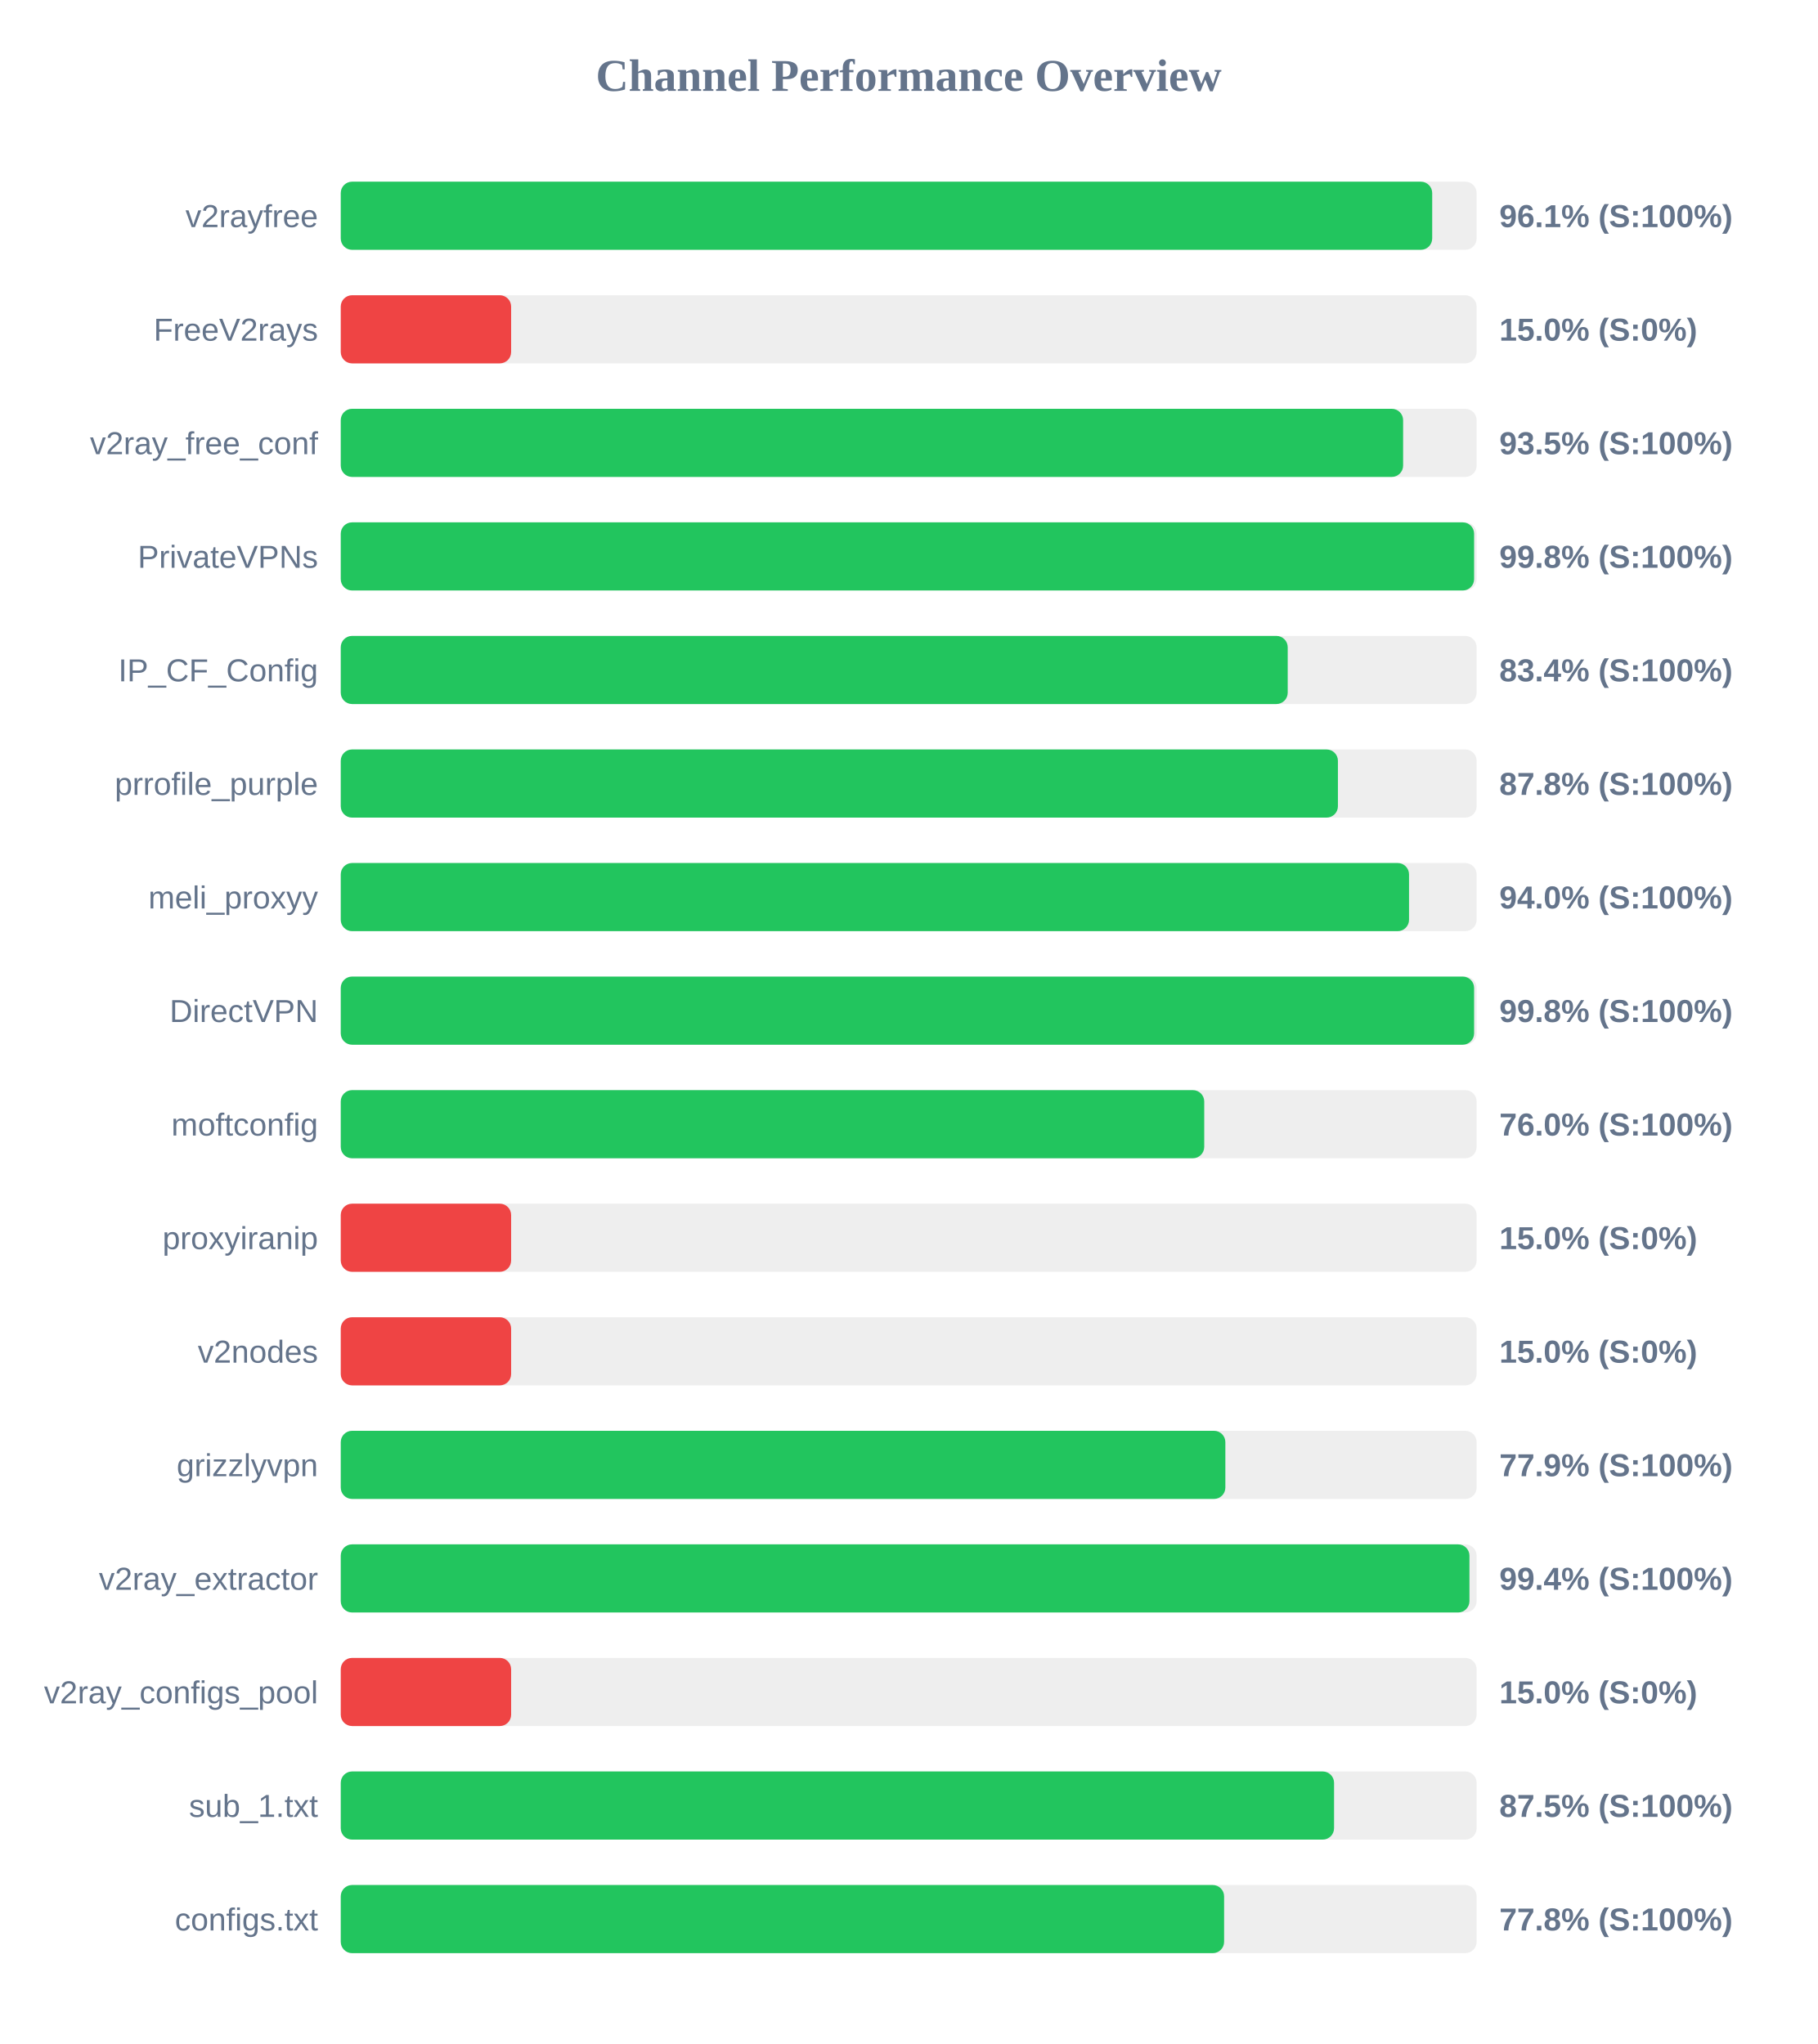
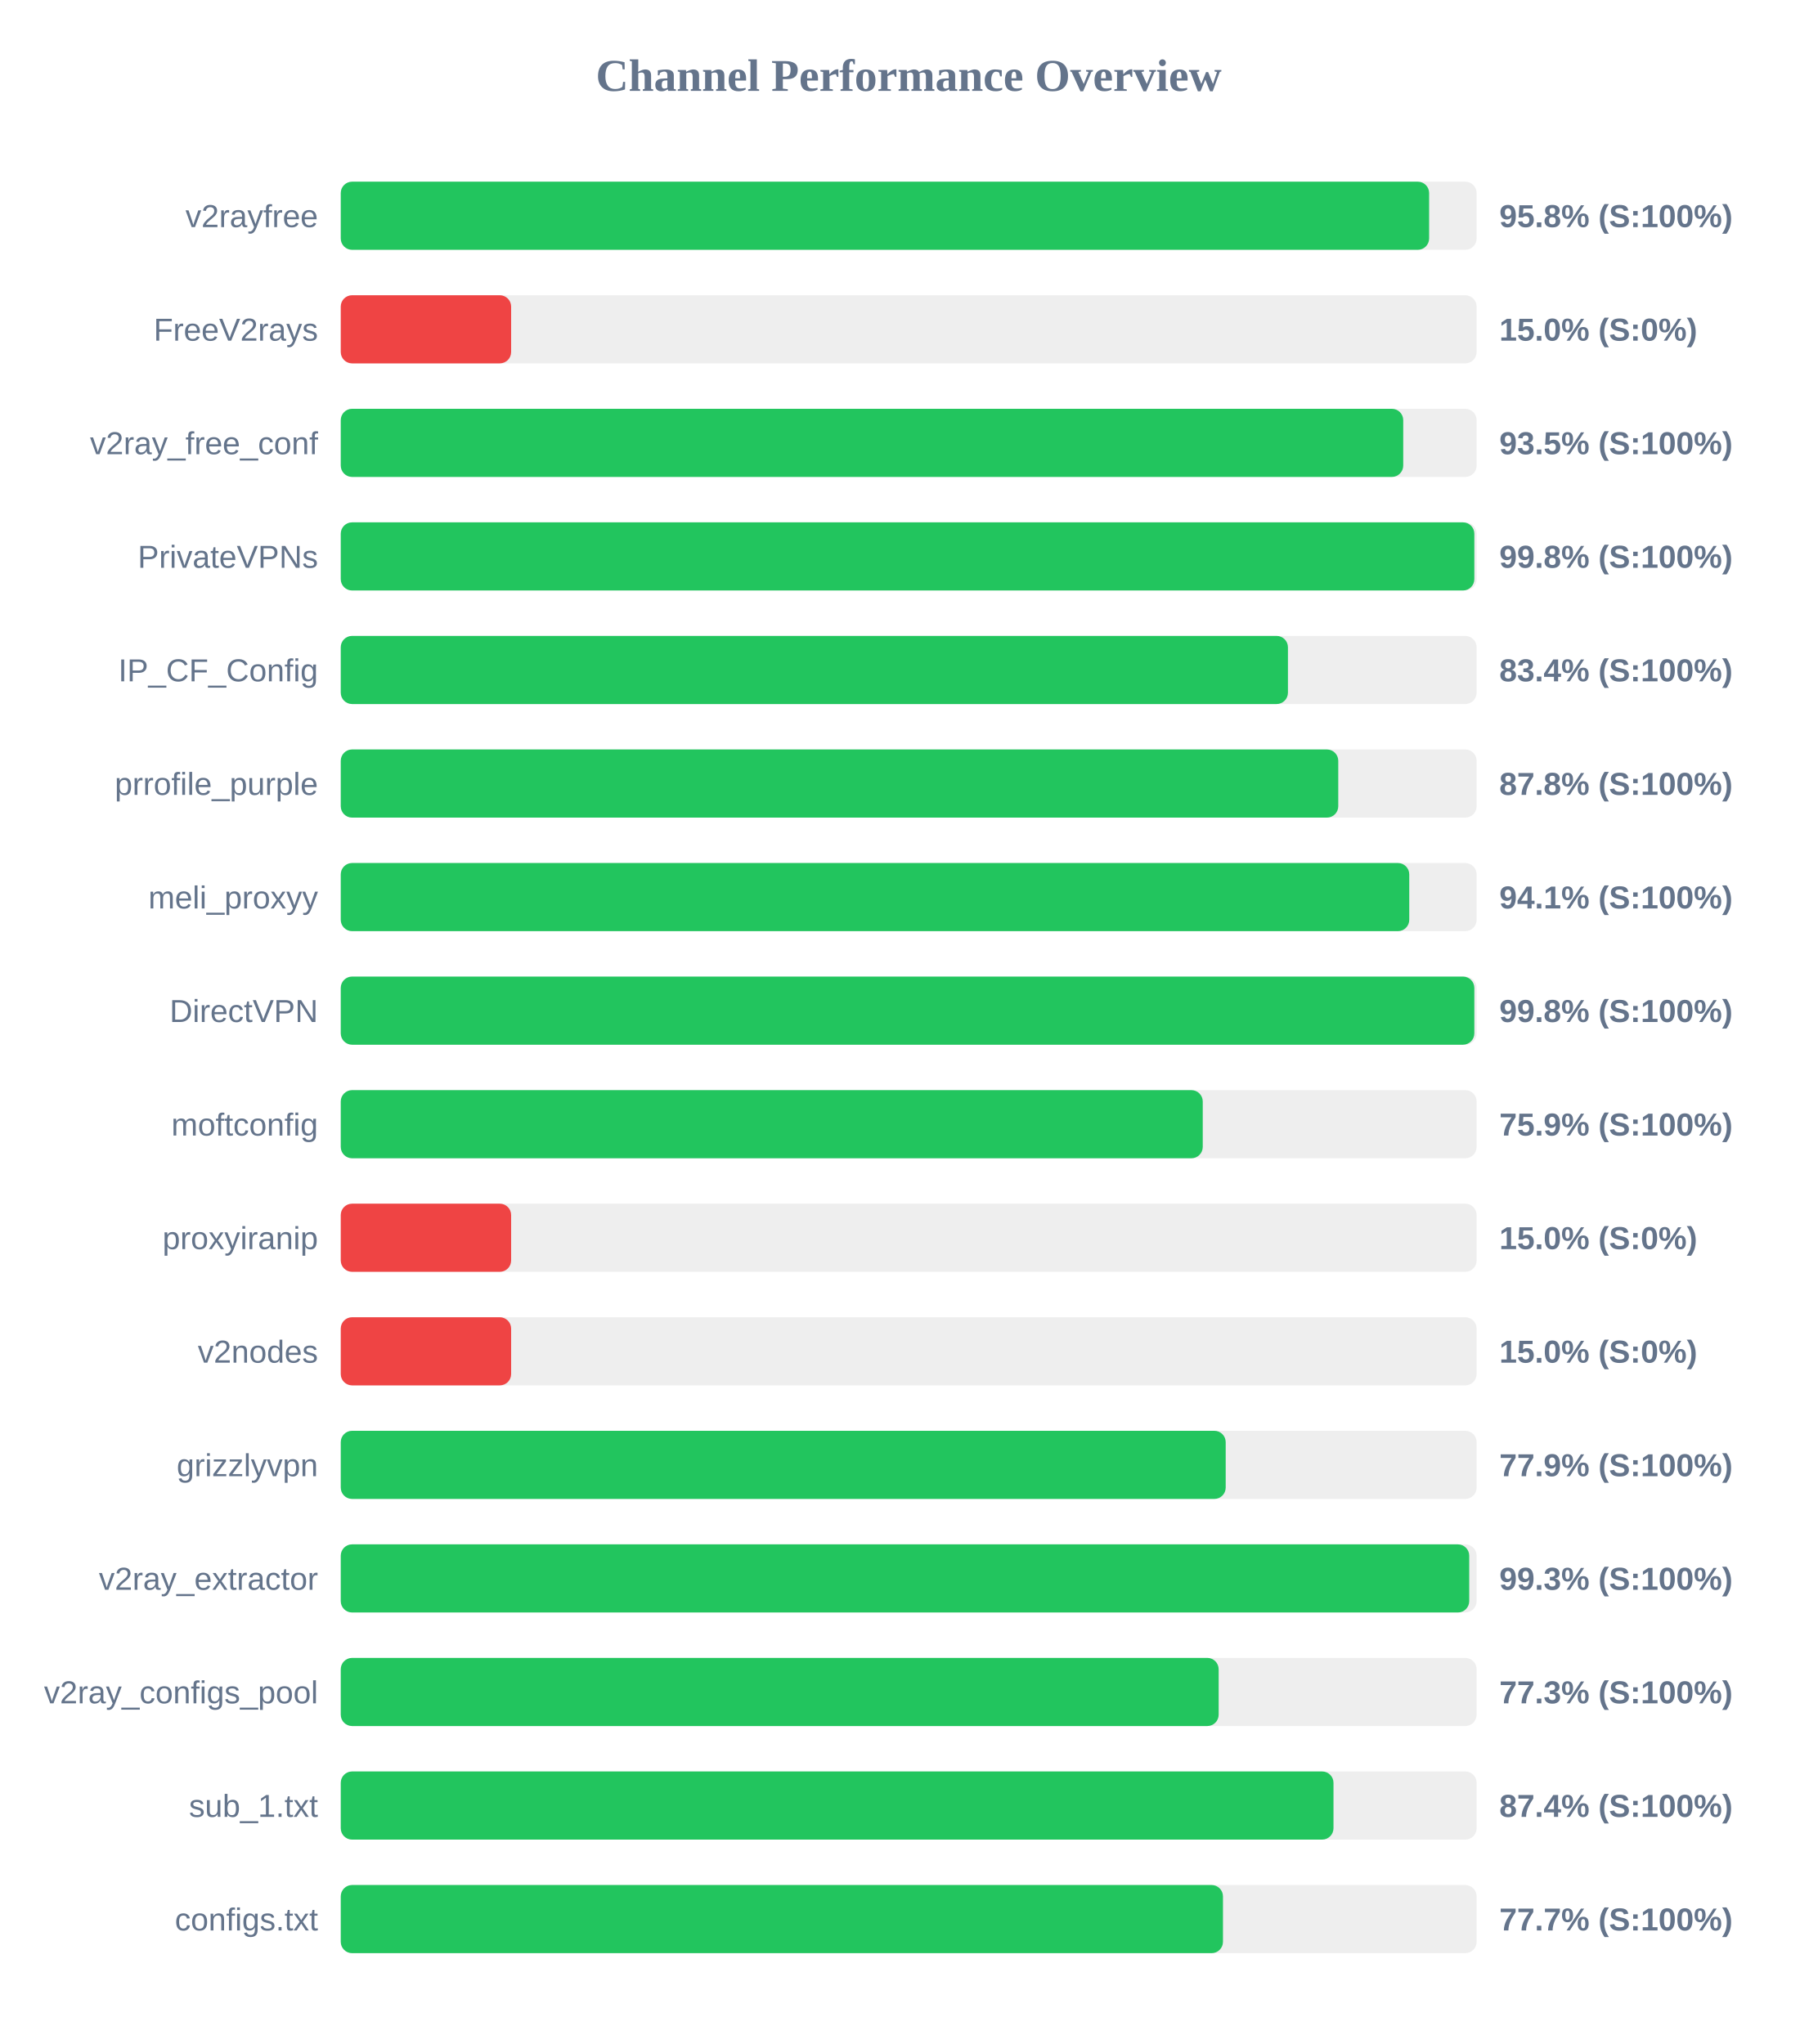
<svg xmlns="http://www.w3.org/2000/svg" width="800" height="900" version="1.1">
  <style>
        .row { font: 14px Arial; fill: #64748b; }
        .score { font: bold 14px Arial; fill: #64748b; }
    </style>
  <text x="400" y="40" text-anchor="middle" font-size="20px" font-weight="bold" fill="#64748b">Channel Performance Overview</text>
  <rect x="150" y="80" width="500" height="30" fill="#eee" rx="5" />
-   <rect x="150" y="80" width="480.45" height="30" fill="#22c55e" rx="5" />
+   <rect x="150" y="80" width="479.1" height="30" fill="#22c55e" rx="5" />
  <text x="140" y="100" text-anchor="end" class="row">v2rayfree</text>
-   <text x="660" y="100" text-anchor="start" class="score">96.1% (S:100%)</text>
+   <text x="660" y="100" text-anchor="start" class="score">95.8% (S:100%)</text>
  <rect x="150" y="130" width="500" height="30" fill="#eee" rx="5" />
  <rect x="150" y="130" width="75.0" height="30" fill="#ef4444" rx="5" />
  <text x="140" y="150" text-anchor="end" class="row">FreeV2rays</text>
  <text x="660" y="150" text-anchor="start" class="score">15.0% (S:0%)</text>
  <rect x="150" y="180" width="500" height="30" fill="#eee" rx="5" />
-   <rect x="150" y="180" width="467.65" height="30" fill="#22c55e" rx="5" />
+   <rect x="150" y="180" width="467.7" height="30" fill="#22c55e" rx="5" />
  <text x="140" y="200" text-anchor="end" class="row">v2ray_free_conf</text>
  <text x="660" y="200" text-anchor="start" class="score">93.5% (S:100%)</text>
  <rect x="150" y="230" width="500" height="30" fill="#eee" rx="5" />
-   <rect x="150" y="230" width="498.9" height="30" fill="#22c55e" rx="5" />
+   <rect x="150" y="230" width="499.0" height="30" fill="#22c55e" rx="5" />
  <text x="140" y="250" text-anchor="end" class="row">PrivateVPNs</text>
  <text x="660" y="250" text-anchor="start" class="score">99.8% (S:100%)</text>
  <rect x="150" y="280" width="500" height="30" fill="#eee" rx="5" />
-   <rect x="150" y="280" width="416.85" height="30" fill="#22c55e" rx="5" />
+   <rect x="150" y="280" width="416.95" height="30" fill="#22c55e" rx="5" />
  <text x="140" y="300" text-anchor="end" class="row">IP_CF_Config</text>
  <text x="660" y="300" text-anchor="start" class="score">83.4% (S:100%)</text>
  <rect x="150" y="330" width="500" height="30" fill="#eee" rx="5" />
-   <rect x="150" y="330" width="438.95" height="30" fill="#22c55e" rx="5" />
+   <rect x="150" y="330" width="439.1" height="30" fill="#22c55e" rx="5" />
  <text x="140" y="350" text-anchor="end" class="row">prrofile_purple</text>
  <text x="660" y="350" text-anchor="start" class="score">87.8% (S:100%)</text>
  <rect x="150" y="380" width="500" height="30" fill="#eee" rx="5" />
-   <rect x="150" y="380" width="470.25" height="30" fill="#22c55e" rx="5" />
+   <rect x="150" y="380" width="470.35" height="30" fill="#22c55e" rx="5" />
  <text x="140" y="400" text-anchor="end" class="row">meli_proxyy</text>
-   <text x="660" y="400" text-anchor="start" class="score">94.0% (S:100%)</text>
+   <text x="660" y="400" text-anchor="start" class="score">94.1% (S:100%)</text>
  <rect x="150" y="430" width="500" height="30" fill="#eee" rx="5" />
-   <rect x="150" y="430" width="498.9" height="30" fill="#22c55e" rx="5" />
+   <rect x="150" y="430" width="499.0" height="30" fill="#22c55e" rx="5" />
  <text x="140" y="450" text-anchor="end" class="row">DirectVPN</text>
  <text x="660" y="450" text-anchor="start" class="score">99.8% (S:100%)</text>
  <rect x="150" y="480" width="500" height="30" fill="#eee" rx="5" />
-   <rect x="150" y="480" width="380.1" height="30" fill="#22c55e" rx="5" />
+   <rect x="150" y="480" width="379.45" height="30" fill="#22c55e" rx="5" />
  <text x="140" y="500" text-anchor="end" class="row">moftconfig</text>
-   <text x="660" y="500" text-anchor="start" class="score">76.0% (S:100%)</text>
+   <text x="660" y="500" text-anchor="start" class="score">75.9% (S:100%)</text>
  <rect x="150" y="530" width="500" height="30" fill="#eee" rx="5" />
  <rect x="150" y="530" width="75.0" height="30" fill="#ef4444" rx="5" />
  <text x="140" y="550" text-anchor="end" class="row">proxyiranip</text>
  <text x="660" y="550" text-anchor="start" class="score">15.0% (S:0%)</text>
  <rect x="150" y="580" width="500" height="30" fill="#eee" rx="5" />
  <rect x="150" y="580" width="75.0" height="30" fill="#ef4444" rx="5" />
  <text x="140" y="600" text-anchor="end" class="row">v2nodes</text>
  <text x="660" y="600" text-anchor="start" class="score">15.0% (S:0%)</text>
  <rect x="150" y="630" width="500" height="30" fill="#eee" rx="5" />
-   <rect x="150" y="630" width="389.4" height="30" fill="#22c55e" rx="5" />
+   <rect x="150" y="630" width="389.55" height="30" fill="#22c55e" rx="5" />
  <text x="140" y="650" text-anchor="end" class="row">grizzlyvpn</text>
  <text x="660" y="650" text-anchor="start" class="score">77.9% (S:100%)</text>
  <rect x="150" y="680" width="500" height="30" fill="#eee" rx="5" />
-   <rect x="150" y="680" width="496.85" height="30" fill="#22c55e" rx="5" />
+   <rect x="150" y="680" width="496.75" height="30" fill="#22c55e" rx="5" />
  <text x="140" y="700" text-anchor="end" class="row">v2ray_extractor</text>
-   <text x="660" y="700" text-anchor="start" class="score">99.4% (S:100%)</text>
+   <text x="660" y="700" text-anchor="start" class="score">99.3% (S:100%)</text>
  <rect x="150" y="730" width="500" height="30" fill="#eee" rx="5" />
-   <rect x="150" y="730" width="75.0" height="30" fill="#ef4444" rx="5" />
+   <rect x="150" y="730" width="386.45" height="30" fill="#22c55e" rx="5" />
  <text x="140" y="750" text-anchor="end" class="row">v2ray_configs_pool</text>
-   <text x="660" y="750" text-anchor="start" class="score">15.0% (S:0%)</text>
+   <text x="660" y="750" text-anchor="start" class="score">77.3% (S:100%)</text>
  <rect x="150" y="780" width="500" height="30" fill="#eee" rx="5" />
-   <rect x="150" y="780" width="437.25" height="30" fill="#22c55e" rx="5" />
+   <rect x="150" y="780" width="437.0" height="30" fill="#22c55e" rx="5" />
  <text x="140" y="800" text-anchor="end" class="row">sub_1.txt</text>
-   <text x="660" y="800" text-anchor="start" class="score">87.5% (S:100%)</text>
+   <text x="660" y="800" text-anchor="start" class="score">87.4% (S:100%)</text>
  <rect x="150" y="830" width="500" height="30" fill="#eee" rx="5" />
-   <rect x="150" y="830" width="388.85" height="30" fill="#22c55e" rx="5" />
+   <rect x="150" y="830" width="388.35" height="30" fill="#22c55e" rx="5" />
  <text x="140" y="850" text-anchor="end" class="row">configs.txt</text>
-   <text x="660" y="850" text-anchor="start" class="score">77.8% (S:100%)</text>
+   <text x="660" y="850" text-anchor="start" class="score">77.7% (S:100%)</text>
</svg>
